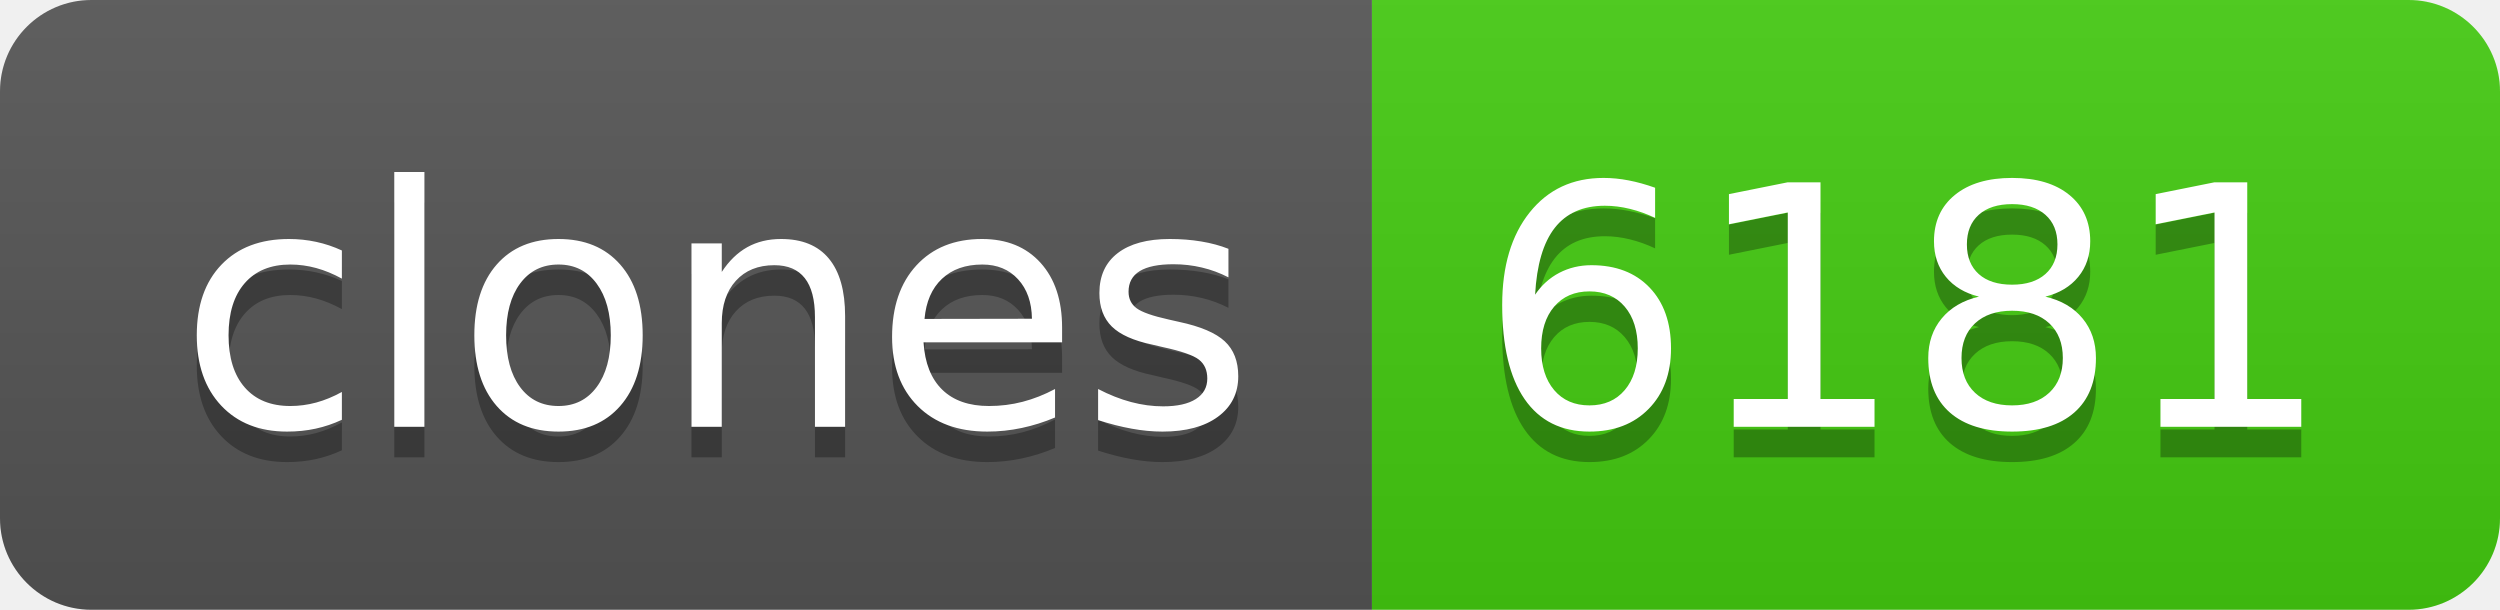
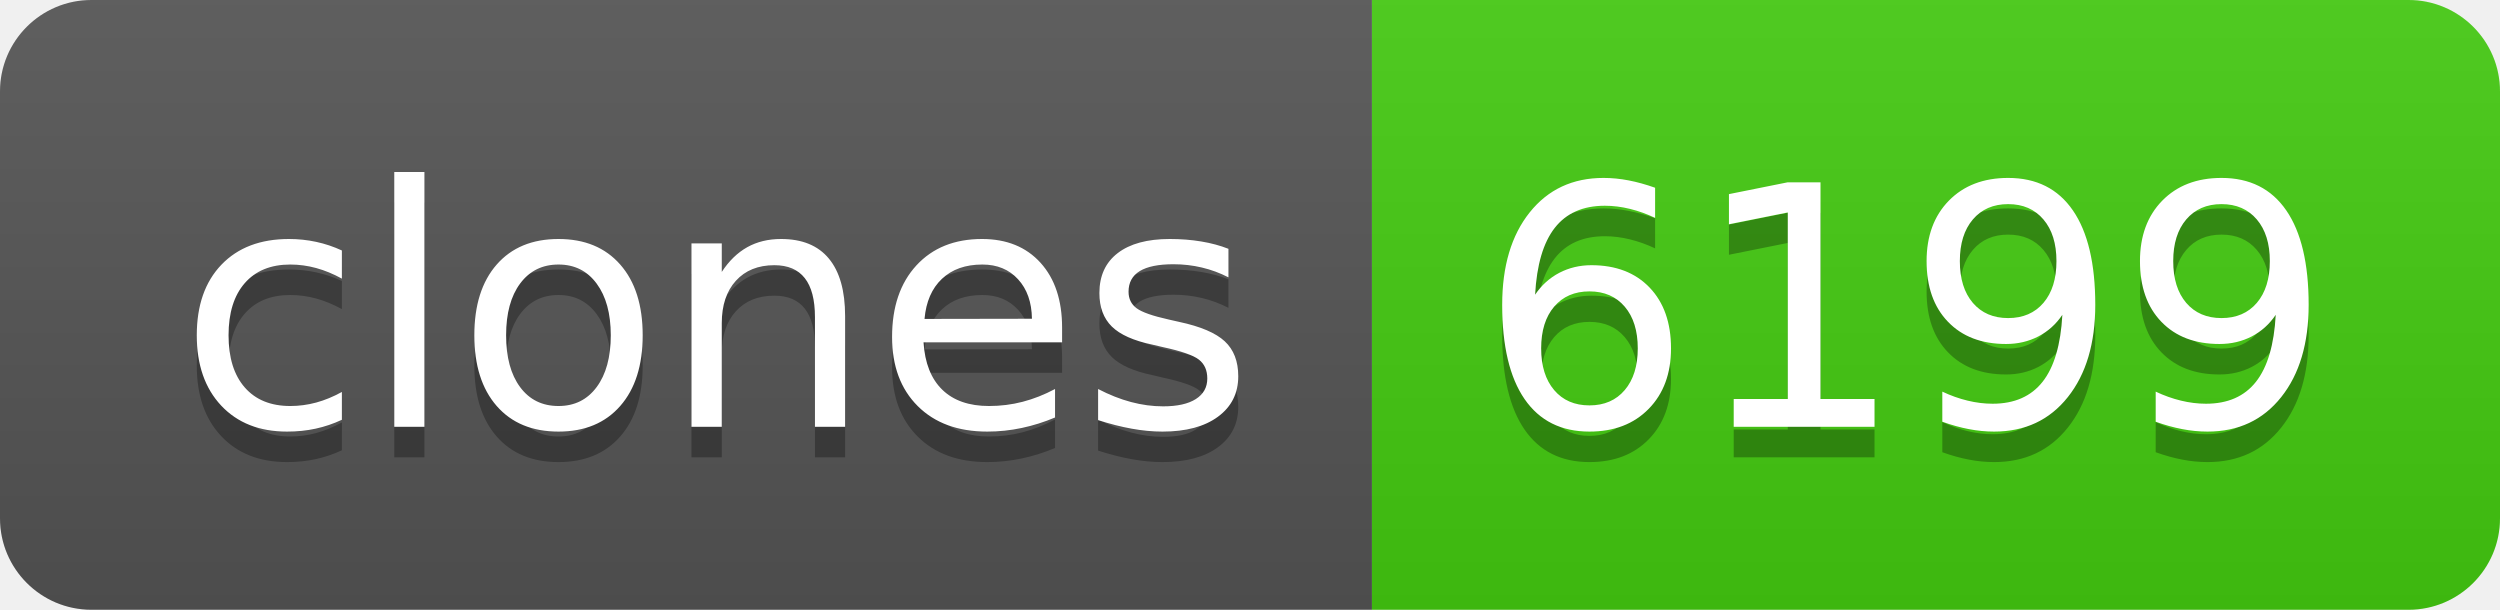
- <svg xmlns="http://www.w3.org/2000/svg" width="82" height="20" role="img" aria-label="clones: 6181">
+ <svg xmlns="http://www.w3.org/2000/svg" width="82" height="20" role="img" aria-label="clones: 6199">
  <linearGradient id="s" x2="0" y2="100%">
    <stop offset="0" stop-color="#bbb" stop-opacity=".1" />
    <stop offset="1" stop-opacity=".1" />
  </linearGradient>
  <clipPath id="r">
    <rect width="82" height="20" rx="3" fill="#fff" />
  </clipPath>
  <g clip-path="url(#r)">
    <rect width="45" height="20" fill="#555" />
    <rect x="45" width="37" height="20" fill="#4c1" />
    <rect width="82" height="20" fill="url(#s)" />
  </g>
  <g fill="#fff" text-anchor="middle" font-family="Verdana,Geneva,DejaVu Sans,sans-serif" text-rendering="geometricPrecision" font-size="110">
    <text aria-hidden="true" x="235" y="150" fill="#010101" fill-opacity=".3" transform="scale(.1)" textLength="350">clones</text>
    <text x="235" y="140" transform="scale(.1)" fill="#fff" textLength="350">clones</text>
-     <text aria-hidden="true" x="625" y="150" fill="#010101" fill-opacity=".3" transform="scale(.1)" textLength="270">6181</text>
-     <text x="625" y="140" transform="scale(.1)" fill="#fff" textLength="270">6181</text>
+     <text aria-hidden="true" x="625" y="150" fill="#010101" fill-opacity=".3" transform="scale(.1)" textLength="270">6199</text>
+     <text x="625" y="140" transform="scale(.1)" fill="#fff" textLength="270">6199</text>
  </g>
</svg>
